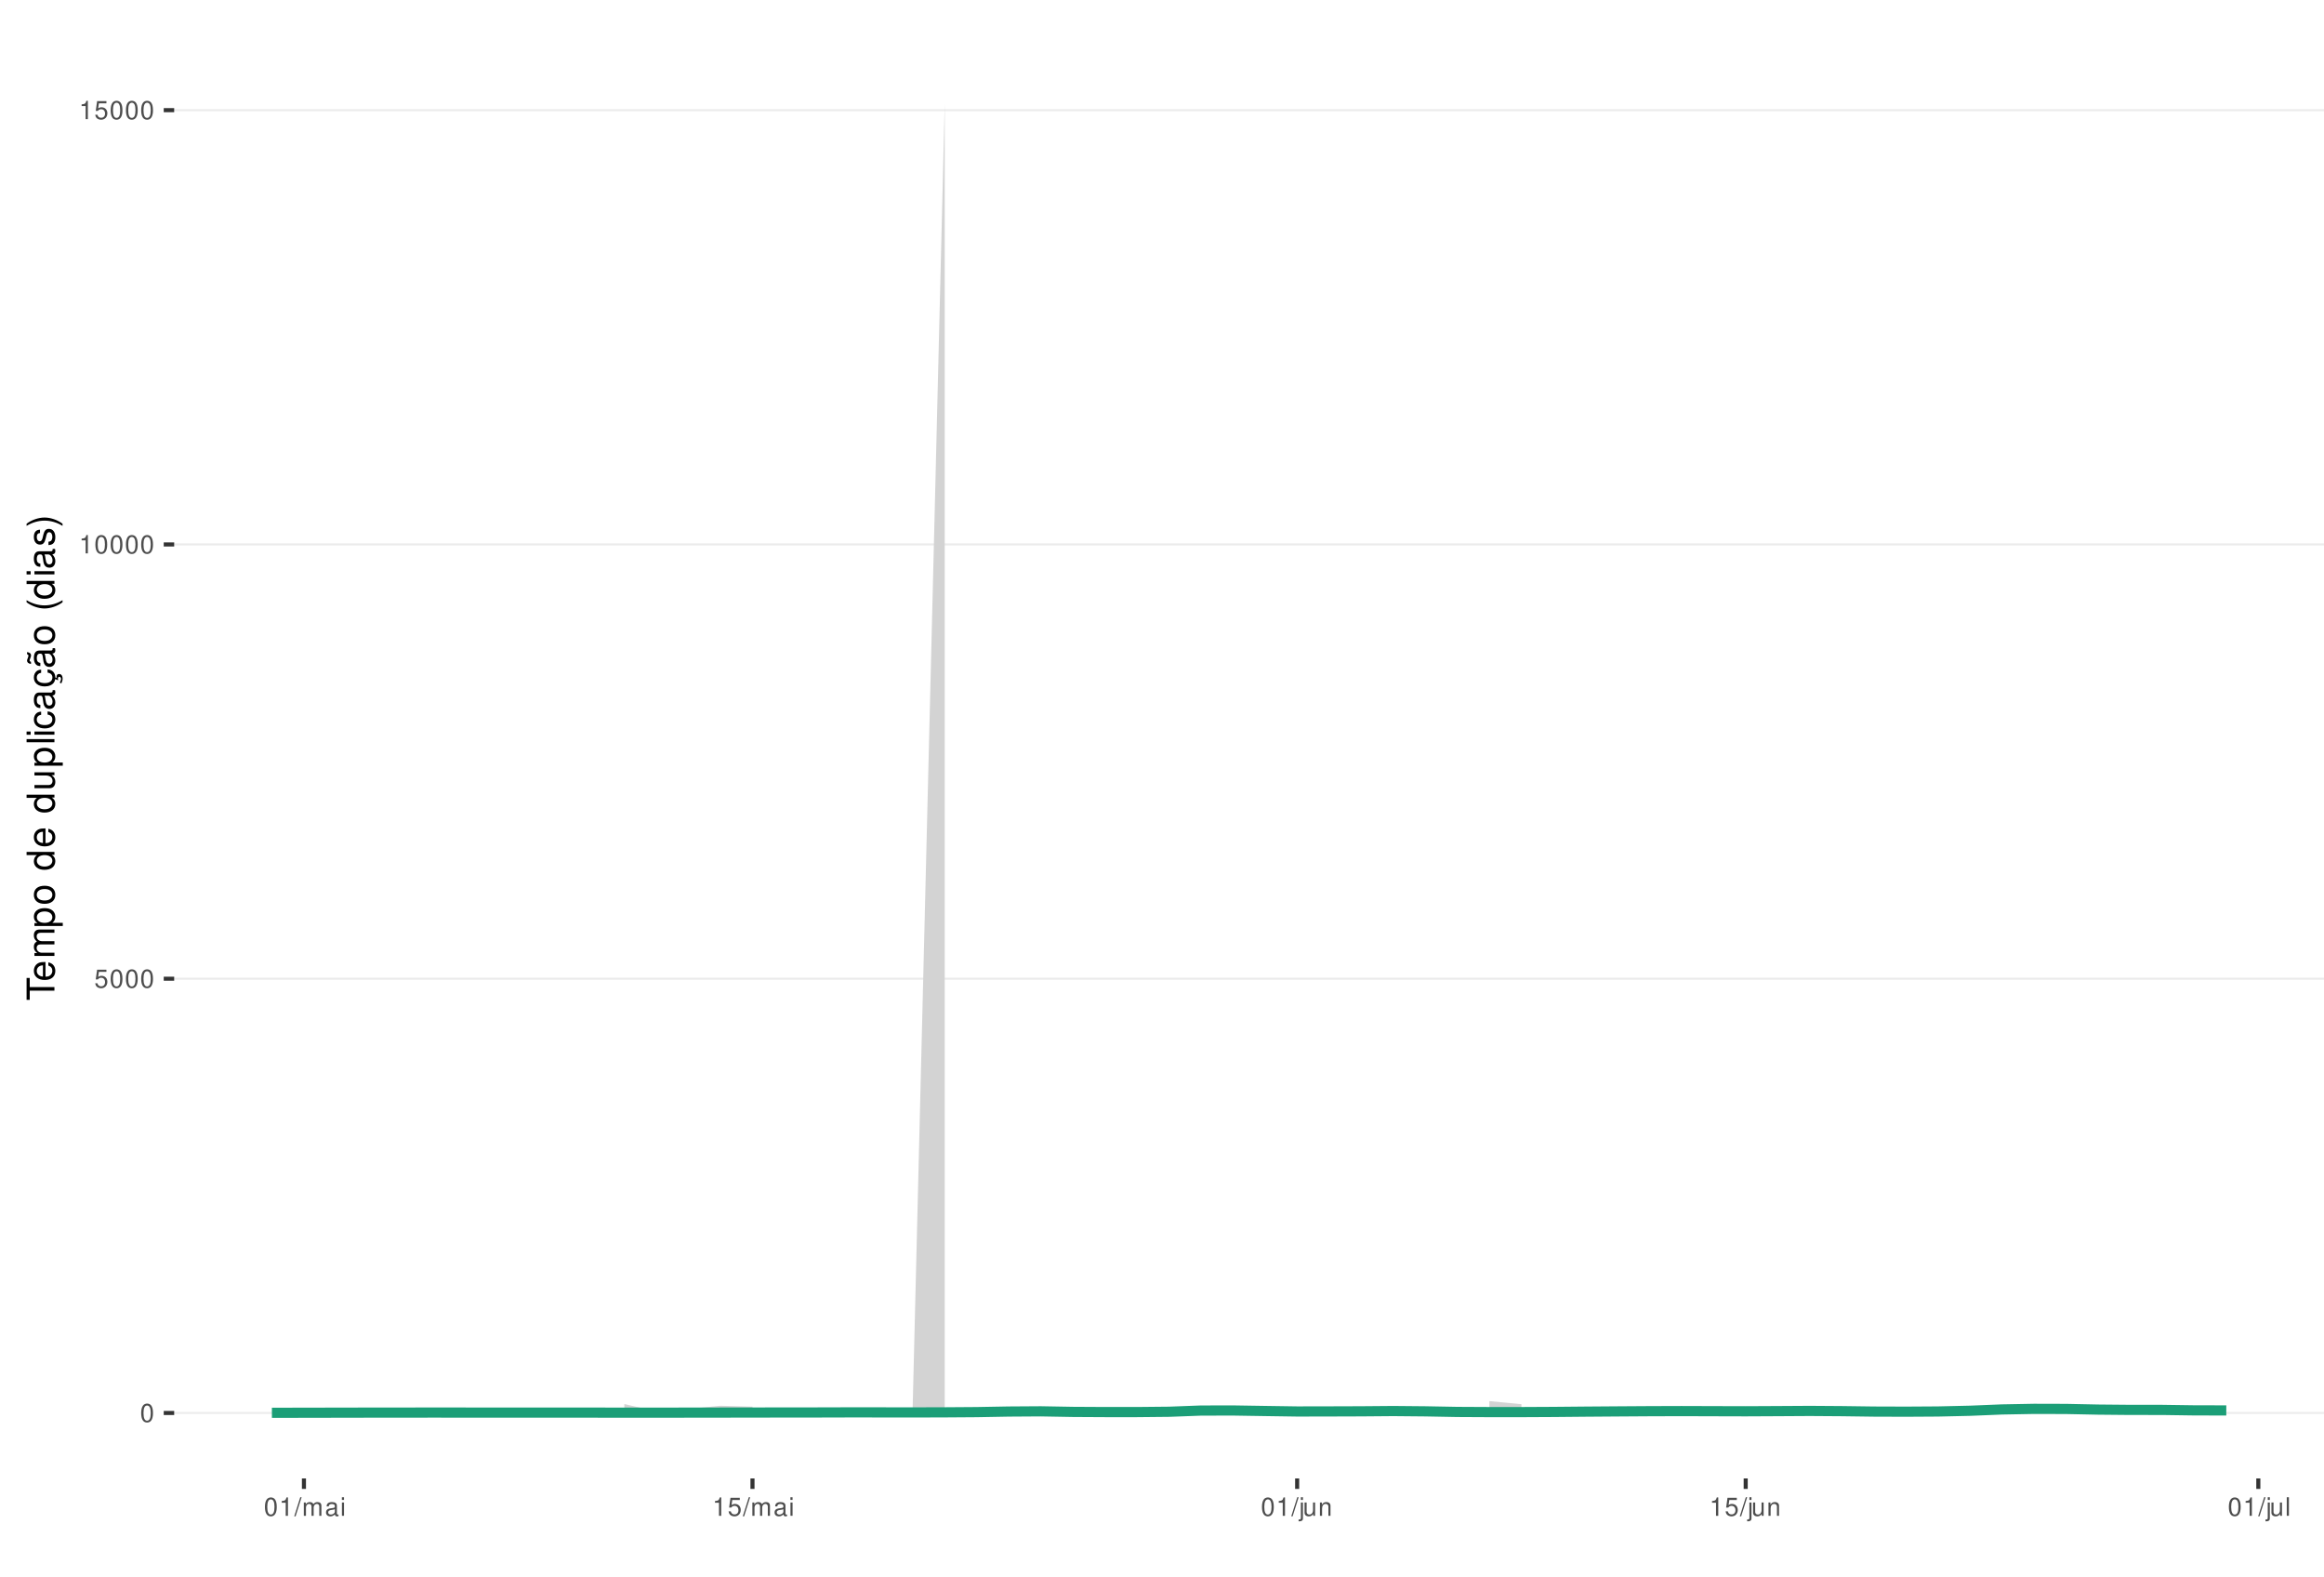
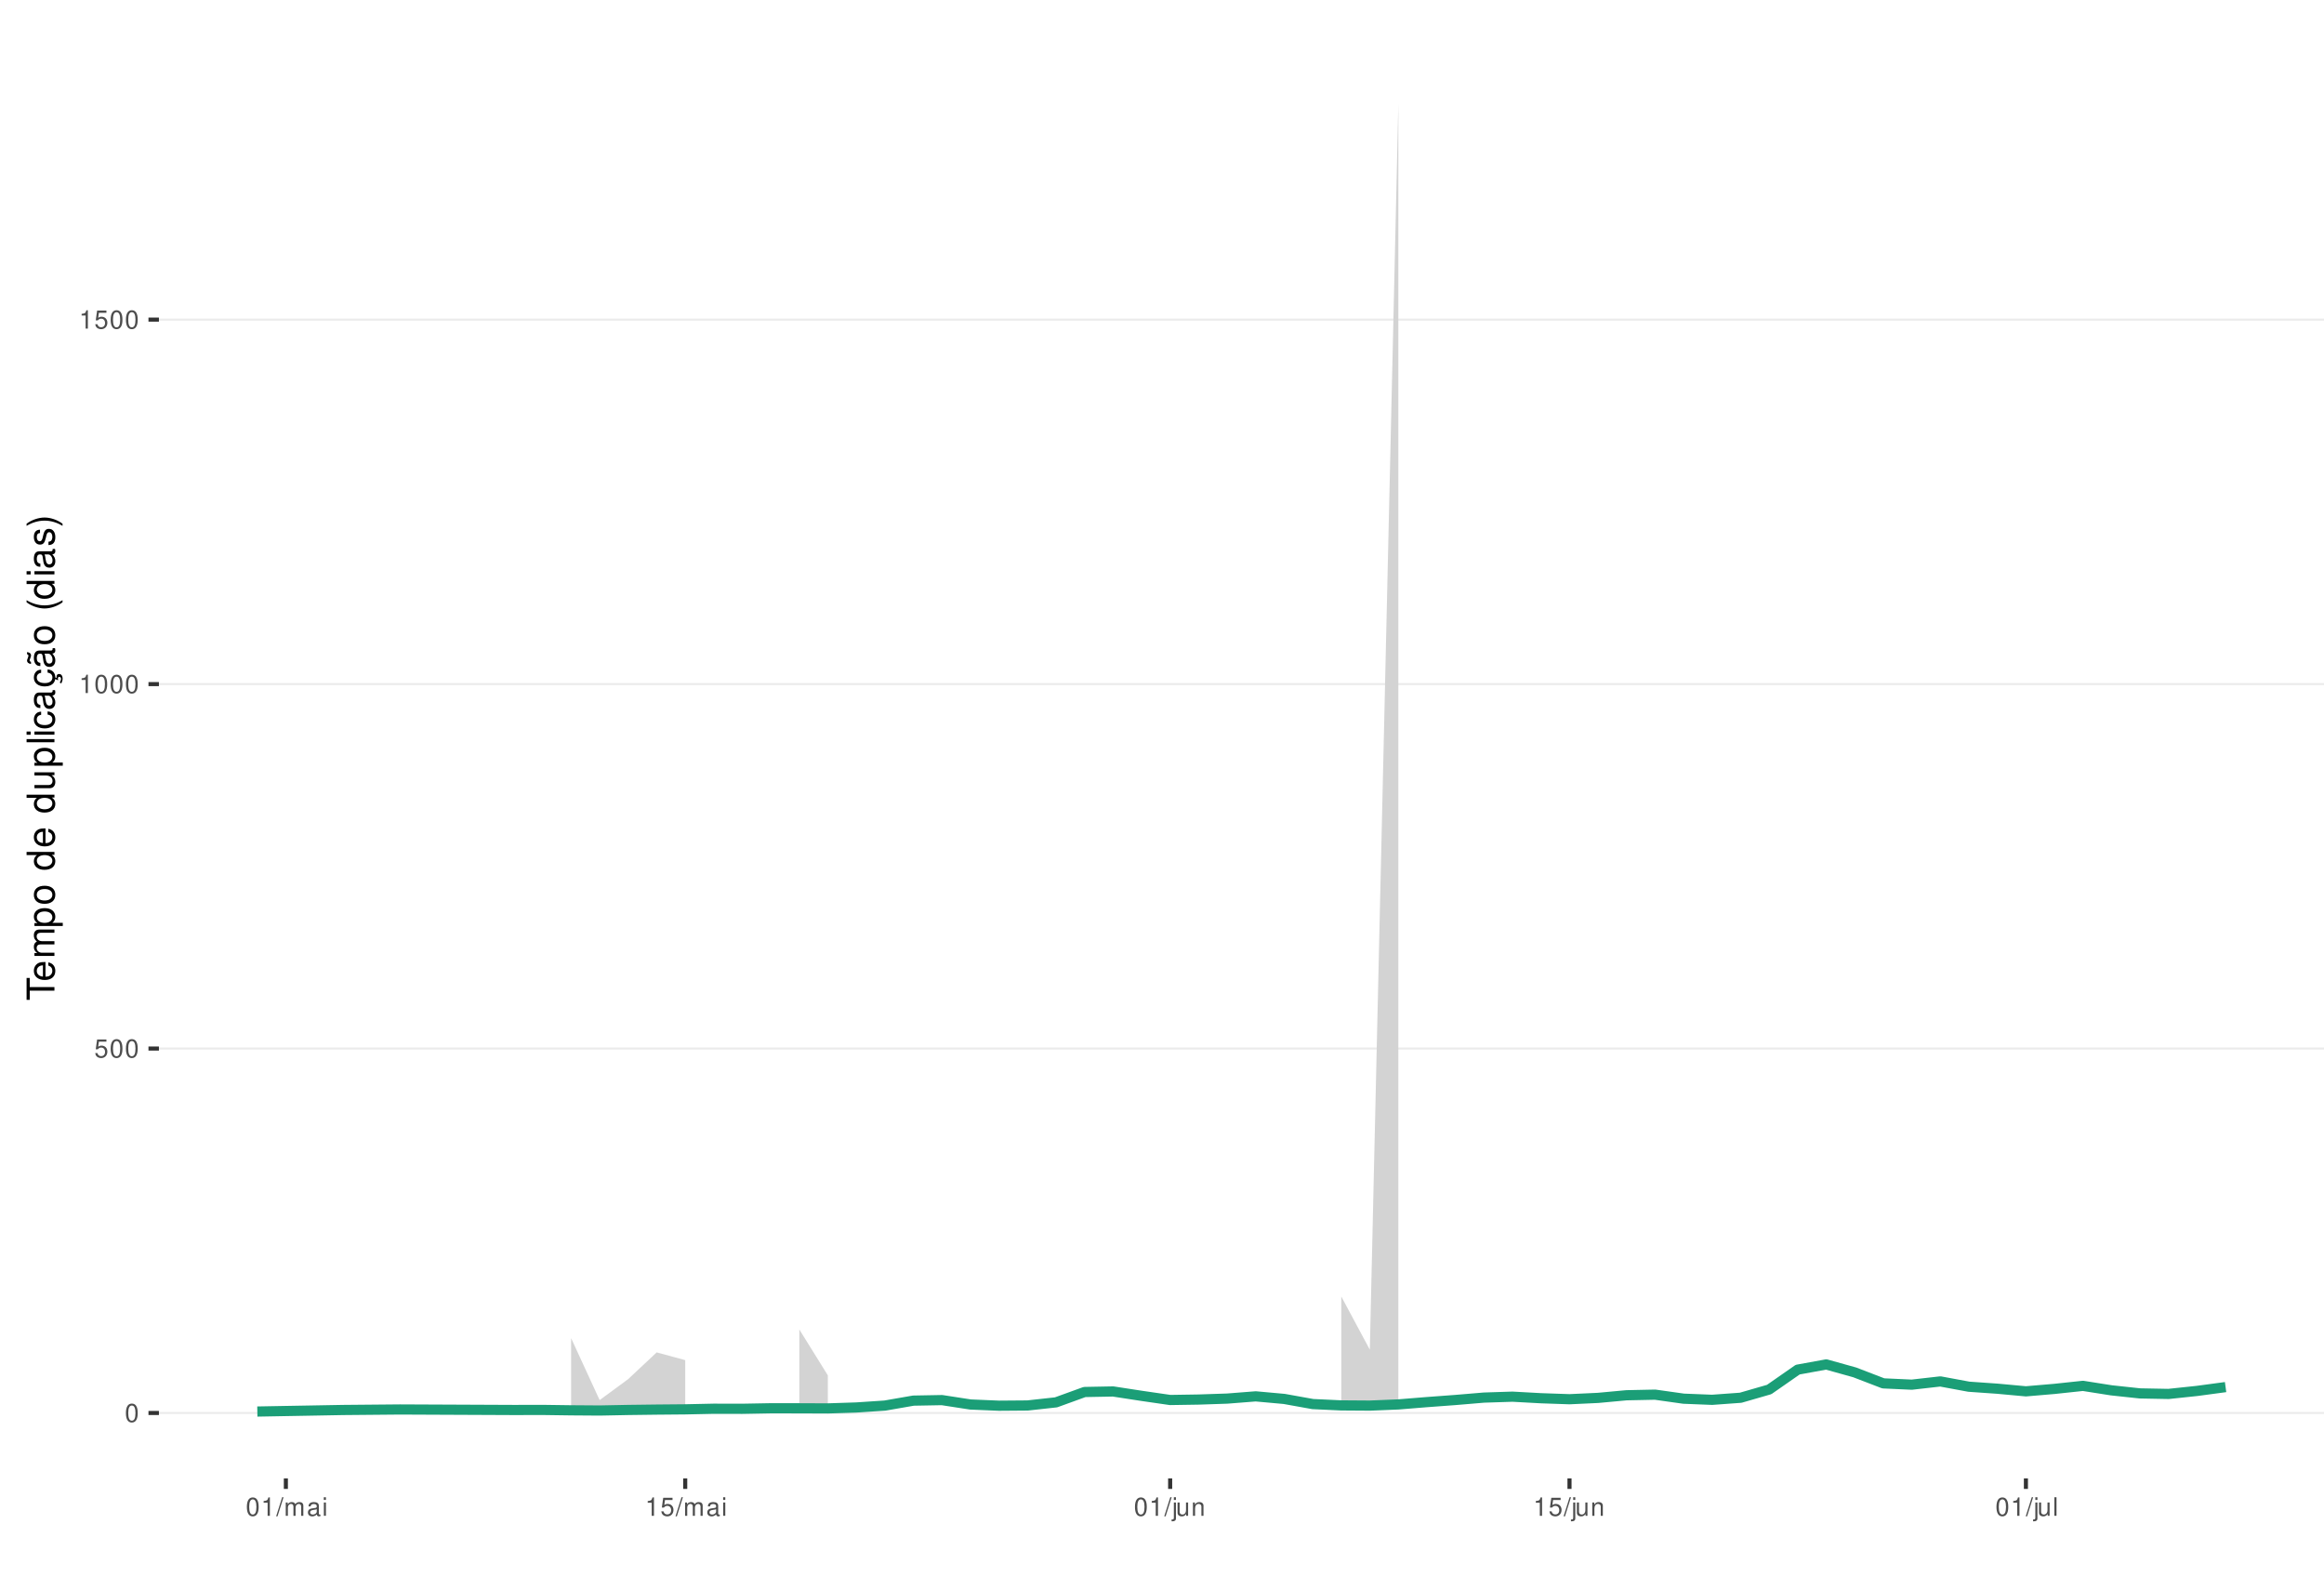
<svg xmlns="http://www.w3.org/2000/svg" xmlns:xlink="http://www.w3.org/1999/xlink" width="609pt" height="413pt" viewBox="0 0 609 413" version="1.1">
  <defs>
    <g>
      <symbol overflow="visible" id="glyph0-0">
        <path style="stroke:none;" d="" />
      </symbol>
      <symbol overflow="visible" id="glyph0-1">
        <path style="stroke:none;" d="M 1.828 -4.812 C 1.391 -4.812 0.984 -4.609 0.75 -4.281 C 0.438 -3.859 0.281 -3.219 0.281 -2.328 C 0.281 -0.703 0.812 0.156 1.828 0.156 C 2.828 0.156 3.375 -0.703 3.375 -2.297 C 3.375 -3.219 3.234 -3.844 2.922 -4.281 C 2.672 -4.625 2.281 -4.812 1.828 -4.812 Z M 1.828 -4.297 C 2.469 -4.297 2.781 -3.641 2.781 -2.344 C 2.781 -0.969 2.469 -0.328 1.812 -0.328 C 1.203 -0.328 0.891 -1 0.891 -2.328 C 0.891 -3.641 1.203 -4.297 1.828 -4.297 Z M 1.828 -4.297 " />
      </symbol>
      <symbol overflow="visible" id="glyph0-2">
        <path style="stroke:none;" d="M 3.172 -4.719 L 0.734 -4.719 L 0.375 -2.156 L 0.922 -2.156 C 1.188 -2.469 1.422 -2.594 1.797 -2.594 C 2.422 -2.594 2.812 -2.156 2.812 -1.453 C 2.812 -0.781 2.422 -0.359 1.781 -0.359 C 1.266 -0.359 0.953 -0.625 0.812 -1.156 L 0.234 -1.156 C 0.312 -0.766 0.375 -0.578 0.516 -0.406 C 0.781 -0.047 1.266 0.156 1.797 0.156 C 2.75 0.156 3.422 -0.547 3.422 -1.531 C 3.422 -2.469 2.797 -3.109 1.891 -3.109 C 1.562 -3.109 1.297 -3.016 1.016 -2.828 L 1.203 -4.141 L 3.172 -4.141 Z M 3.172 -4.719 " />
      </symbol>
      <symbol overflow="visible" id="glyph0-3">
        <path style="stroke:none;" d="M 1.719 -3.422 L 1.719 0 L 2.312 0 L 2.312 -4.812 L 1.922 -4.812 C 1.719 -4.078 1.578 -3.969 0.672 -3.859 L 0.672 -3.422 Z M 1.719 -3.422 " />
      </symbol>
      <symbol overflow="visible" id="glyph0-4">
        <path style="stroke:none;" d="M 1.531 -4.859 L -0.047 0.141 L 0.312 0.141 L 1.891 -4.859 Z M 1.531 -4.859 " />
      </symbol>
      <symbol overflow="visible" id="glyph0-5">
        <path style="stroke:none;" d="M 0.469 -3.484 L 0.469 0 L 1.031 0 L 1.031 -2.188 C 1.031 -2.703 1.391 -3.109 1.844 -3.109 C 2.25 -3.109 2.484 -2.844 2.484 -2.406 L 2.484 0 L 3.047 0 L 3.047 -2.188 C 3.047 -2.703 3.422 -3.109 3.875 -3.109 C 4.266 -3.109 4.516 -2.844 4.516 -2.406 L 4.516 0 L 5.078 0 L 5.078 -2.609 C 5.078 -3.234 4.719 -3.594 4.062 -3.594 C 3.594 -3.594 3.312 -3.453 2.984 -3.062 C 2.781 -3.422 2.5 -3.594 2.047 -3.594 C 1.578 -3.594 1.266 -3.422 0.984 -3 L 0.984 -3.484 Z M 0.469 -3.484 " />
      </symbol>
      <symbol overflow="visible" id="glyph0-6">
        <path style="stroke:none;" d="M 3.562 -0.328 C 3.5 -0.312 3.469 -0.312 3.438 -0.312 C 3.25 -0.312 3.141 -0.406 3.141 -0.578 L 3.141 -2.641 C 3.141 -3.25 2.688 -3.594 1.828 -3.594 C 1.312 -3.594 0.906 -3.438 0.672 -3.188 C 0.516 -3 0.453 -2.797 0.438 -2.453 L 0.984 -2.453 C 1.031 -2.875 1.297 -3.078 1.812 -3.078 C 2.312 -3.078 2.594 -2.891 2.594 -2.562 L 2.594 -2.406 C 2.578 -2.172 2.469 -2.078 2.016 -2.031 C 1.219 -1.922 1.109 -1.891 0.891 -1.812 C 0.484 -1.641 0.281 -1.328 0.281 -0.875 C 0.281 -0.25 0.719 0.156 1.422 0.156 C 1.859 0.156 2.219 0 2.609 -0.359 C 2.656 0 2.828 0.156 3.188 0.156 C 3.297 0.156 3.375 0.141 3.562 0.094 Z M 2.594 -1.094 C 2.594 -0.906 2.531 -0.797 2.375 -0.641 C 2.141 -0.438 1.875 -0.328 1.547 -0.328 C 1.109 -0.328 0.859 -0.547 0.859 -0.891 C 0.859 -1.266 1.094 -1.438 1.703 -1.531 C 2.297 -1.609 2.406 -1.641 2.594 -1.719 Z M 2.594 -1.094 " />
      </symbol>
      <symbol overflow="visible" id="glyph0-7">
        <path style="stroke:none;" d="M 1 -3.484 L 0.453 -3.484 L 0.453 0 L 1 0 Z M 1 -4.859 L 0.438 -4.859 L 0.438 -4.156 L 1 -4.156 Z M 1 -4.859 " />
      </symbol>
      <symbol overflow="visible" id="glyph0-8">
        <path style="stroke:none;" d="M 0.469 -3.484 L 0.469 0.5 C 0.469 0.859 0.359 0.969 0.016 0.969 C -0.031 0.969 -0.047 0.969 -0.125 0.953 L -0.125 1.438 C -0.047 1.438 -0.016 1.453 0.062 1.453 C 0.688 1.453 1.016 1.203 1.016 0.719 L 1.016 -3.484 Z M 1.016 -4.859 L 0.469 -4.859 L 0.469 -4.156 L 1.016 -4.156 Z M 1.016 -4.859 " />
      </symbol>
      <symbol overflow="visible" id="glyph0-9">
        <path style="stroke:none;" d="M 3.203 0 L 3.203 -3.484 L 2.656 -3.484 L 2.656 -1.516 C 2.656 -0.797 2.281 -0.328 1.703 -0.328 C 1.266 -0.328 0.984 -0.594 0.984 -1.016 L 0.984 -3.484 L 0.438 -3.484 L 0.438 -0.797 C 0.438 -0.219 0.859 0.156 1.547 0.156 C 2.062 0.156 2.391 -0.031 2.703 -0.484 L 2.703 0 Z M 3.203 0 " />
      </symbol>
      <symbol overflow="visible" id="glyph0-10">
        <path style="stroke:none;" d="M 0.469 -3.484 L 0.469 0 L 1.031 0 L 1.031 -1.922 C 1.031 -2.641 1.391 -3.109 1.969 -3.109 C 2.406 -3.109 2.688 -2.828 2.688 -2.422 L 2.688 0 L 3.234 0 L 3.234 -2.641 C 3.234 -3.219 2.812 -3.594 2.141 -3.594 C 1.625 -3.594 1.281 -3.391 0.984 -2.906 L 0.984 -3.484 Z M 0.469 -3.484 " />
      </symbol>
      <symbol overflow="visible" id="glyph0-11">
        <path style="stroke:none;" d="M 1.016 -4.859 L 0.453 -4.859 L 0.453 0 L 1.016 0 Z M 1.016 -4.859 " />
      </symbol>
      <symbol overflow="visible" id="glyph1-0">
        <path style="stroke:none;" d="" />
      </symbol>
      <symbol overflow="visible" id="glyph1-1">
        <path style="stroke:none;" d="M -6.469 -3.547 L -6.469 -5.938 L -7.297 -5.938 L -7.297 -0.203 L -6.469 -0.203 L -6.469 -2.609 L 0 -2.609 L 0 -3.547 Z M -6.469 -3.547 " />
      </symbol>
      <symbol overflow="visible" id="glyph1-2">
        <path style="stroke:none;" d="M -2.344 -5.125 C -3.141 -5.125 -3.625 -5.062 -4.016 -4.922 C -4.875 -4.578 -5.391 -3.781 -5.391 -2.797 C -5.391 -1.344 -4.281 -0.406 -2.547 -0.406 C -0.812 -0.406 0.234 -1.297 0.234 -2.781 C 0.234 -3.984 -0.453 -4.812 -1.594 -5.016 L -1.594 -4.188 C -0.906 -3.953 -0.547 -3.484 -0.547 -2.812 C -0.547 -2.281 -0.781 -1.828 -1.219 -1.547 C -1.516 -1.344 -1.812 -1.281 -2.344 -1.266 Z M -3.016 -1.297 C -3.984 -1.359 -4.625 -1.953 -4.625 -2.797 C -4.625 -3.641 -3.953 -4.234 -3.016 -4.234 Z M -3.016 -1.297 " />
      </symbol>
      <symbol overflow="visible" id="glyph1-3">
        <path style="stroke:none;" d="M -5.234 -0.703 L 0 -0.703 L 0 -1.547 L -3.297 -1.547 C -4.047 -1.547 -4.656 -2.094 -4.656 -2.766 C -4.656 -3.391 -4.281 -3.734 -3.609 -3.734 L 0 -3.734 L 0 -4.578 L -3.297 -4.578 C -4.047 -4.578 -4.656 -5.125 -4.656 -5.812 C -4.656 -6.422 -4.266 -6.781 -3.609 -6.781 L 0 -6.781 L 0 -7.625 L -3.938 -7.625 C -4.875 -7.625 -5.391 -7.078 -5.391 -6.094 C -5.391 -5.406 -5.188 -4.984 -4.594 -4.484 C -5.156 -4.188 -5.391 -3.766 -5.391 -3.078 C -5.391 -2.375 -5.125 -1.906 -4.5 -1.469 L -5.234 -1.469 Z M -5.234 -0.703 " />
      </symbol>
      <symbol overflow="visible" id="glyph1-4">
        <path style="stroke:none;" d="M 2.188 -0.547 L 2.188 -1.375 L -0.547 -1.375 C -0.016 -1.812 0.234 -2.312 0.234 -2.984 C 0.234 -4.344 -0.859 -5.234 -2.531 -5.234 C -4.297 -5.234 -5.391 -4.375 -5.391 -2.984 C -5.391 -2.266 -5.062 -1.703 -4.453 -1.312 L -5.234 -1.312 L -5.234 -0.547 Z M -4.609 -2.844 C -4.609 -3.766 -3.797 -4.359 -2.547 -4.359 C -1.359 -4.359 -0.547 -3.75 -0.547 -2.844 C -0.547 -1.953 -1.344 -1.375 -2.578 -1.375 C -3.812 -1.375 -4.609 -1.953 -4.609 -2.844 Z M -4.609 -2.844 " />
      </symbol>
      <symbol overflow="visible" id="glyph1-5">
        <path style="stroke:none;" d="M -5.391 -2.719 C -5.391 -1.234 -4.344 -0.359 -2.578 -0.359 C -0.812 -0.359 0.234 -1.234 0.234 -2.734 C 0.234 -4.203 -0.812 -5.094 -2.547 -5.094 C -4.359 -5.094 -5.391 -4.234 -5.391 -2.719 Z M -4.625 -2.734 C -4.625 -3.672 -3.844 -4.234 -2.547 -4.234 C -1.312 -4.234 -0.547 -3.656 -0.547 -2.734 C -0.547 -1.797 -1.312 -1.234 -2.578 -1.234 C -3.844 -1.234 -4.625 -1.797 -4.625 -2.734 Z M -4.625 -2.734 " />
      </symbol>
      <symbol overflow="visible" id="glyph1-6">
        <path style="stroke:none;" d="" />
      </symbol>
      <symbol overflow="visible" id="glyph1-7">
        <path style="stroke:none;" d="M -7.297 -4.953 L -7.297 -4.125 L -4.578 -4.125 C -5.109 -3.766 -5.391 -3.203 -5.391 -2.516 C -5.391 -1.156 -4.297 -0.266 -2.625 -0.266 C -0.859 -0.266 0.234 -1.125 0.234 -2.547 C 0.234 -3.266 -0.047 -3.766 -0.688 -4.203 L 0 -4.203 L 0 -4.953 Z M -4.609 -2.656 C -4.609 -3.547 -3.812 -4.125 -2.562 -4.125 C -1.344 -4.125 -0.547 -3.547 -0.547 -2.656 C -0.547 -1.734 -1.359 -1.125 -2.578 -1.125 C -3.797 -1.125 -4.609 -1.734 -4.609 -2.656 Z M -4.609 -2.656 " />
      </symbol>
      <symbol overflow="visible" id="glyph1-8">
        <path style="stroke:none;" d="M 0 -4.812 L -5.234 -4.812 L -5.234 -3.984 L -2.266 -3.984 C -1.203 -3.984 -0.5 -3.438 -0.5 -2.562 C -0.5 -1.906 -0.906 -1.484 -1.531 -1.484 L -5.234 -1.484 L -5.234 -0.656 L -1.203 -0.656 C -0.328 -0.656 0.234 -1.297 0.234 -2.312 C 0.234 -3.094 -0.047 -3.578 -0.734 -4.062 L 0 -4.062 Z M 0 -4.812 " />
      </symbol>
      <symbol overflow="visible" id="glyph1-9">
        <path style="stroke:none;" d="M -7.297 -1.516 L -7.297 -0.688 L 0 -0.688 L 0 -1.516 Z M -7.297 -1.516 " />
      </symbol>
      <symbol overflow="visible" id="glyph1-10">
        <path style="stroke:none;" d="M -5.234 -1.5 L -5.234 -0.672 L 0 -0.672 L 0 -1.5 Z M -7.297 -1.5 L -7.297 -0.656 L -6.234 -0.656 L -6.234 -1.5 Z M -7.297 -1.5 " />
      </symbol>
      <symbol overflow="visible" id="glyph1-11">
        <path style="stroke:none;" d="M -3.484 -4.703 C -3.984 -4.672 -4.312 -4.562 -4.609 -4.359 C -5.094 -4 -5.391 -3.375 -5.391 -2.641 C -5.391 -1.219 -4.266 -0.312 -2.531 -0.312 C -0.844 -0.312 0.234 -1.203 0.234 -2.625 C 0.234 -3.875 -0.516 -4.672 -1.797 -4.766 L -1.797 -3.938 C -0.953 -3.797 -0.547 -3.359 -0.547 -2.656 C -0.547 -1.734 -1.297 -1.188 -2.531 -1.188 C -3.844 -1.188 -4.625 -1.719 -4.625 -2.625 C -4.625 -3.328 -4.203 -3.766 -3.484 -3.875 Z M -3.484 -4.703 " />
      </symbol>
      <symbol overflow="visible" id="glyph1-12">
        <path style="stroke:none;" d="M -0.484 -5.344 C -0.469 -5.266 -0.469 -5.219 -0.469 -5.172 C -0.469 -4.875 -0.625 -4.719 -0.875 -4.719 L -3.953 -4.719 C -4.891 -4.719 -5.391 -4.047 -5.391 -2.75 C -5.391 -1.984 -5.172 -1.375 -4.781 -1.016 C -4.516 -0.766 -4.203 -0.672 -3.688 -0.656 L -3.688 -1.484 C -4.328 -1.562 -4.625 -1.938 -4.625 -2.719 C -4.625 -3.484 -4.344 -3.891 -3.844 -3.891 L -3.625 -3.891 C -3.266 -3.875 -3.125 -3.703 -3.047 -3.016 C -2.891 -1.844 -2.844 -1.656 -2.719 -1.344 C -2.453 -0.734 -2 -0.422 -1.312 -0.422 C -0.375 -0.422 0.234 -1.078 0.234 -2.141 C 0.234 -2.797 0 -3.328 -0.547 -3.922 C 0 -3.984 0.234 -4.234 0.234 -4.781 C 0.234 -4.953 0.203 -5.062 0.141 -5.344 Z M -1.656 -3.891 C -1.375 -3.891 -1.203 -3.812 -0.969 -3.562 C -0.656 -3.219 -0.5 -2.812 -0.5 -2.312 C -0.5 -1.672 -0.812 -1.297 -1.344 -1.297 C -1.891 -1.297 -2.172 -1.656 -2.297 -2.547 C -2.422 -3.438 -2.453 -3.609 -2.594 -3.891 Z M -1.656 -3.891 " />
      </symbol>
      <symbol overflow="visible" id="glyph1-13">
        <path style="stroke:none;" d="M 0.234 -2.641 C 0.234 -3.875 -0.547 -4.703 -1.797 -4.766 L -1.797 -3.938 C -0.953 -3.797 -0.531 -3.359 -0.531 -2.656 C -0.531 -1.734 -1.281 -1.188 -2.516 -1.188 C -3.844 -1.188 -4.625 -1.719 -4.625 -2.625 C -4.625 -3.328 -4.203 -3.766 -3.484 -3.875 L -3.484 -4.703 C -3.984 -4.672 -4.312 -4.562 -4.609 -4.359 C -5.094 -4 -5.391 -3.375 -5.391 -2.641 C -5.391 -1.219 -4.266 -0.312 -2.531 -0.312 C -1.469 -0.312 -0.625 -0.672 -0.156 -1.312 C 0.047 -1.594 0.125 -1.812 0.203 -2.25 L 0.922 -1.938 L 0.984 -2.062 C 0.938 -2.188 0.906 -2.25 0.906 -2.375 C 0.906 -2.656 1.047 -2.828 1.281 -2.828 C 1.547 -2.828 1.734 -2.594 1.734 -2.297 C 1.734 -2.031 1.672 -1.844 1.438 -1.406 L 1.406 -1.312 L 1.812 -1.094 C 2.078 -1.75 2.141 -1.953 2.141 -2.344 C 2.141 -3.109 1.781 -3.578 1.203 -3.578 C 0.781 -3.578 0.547 -3.297 0.547 -2.797 C 0.547 -2.703 0.547 -2.641 0.562 -2.516 Z M 0.234 -2.641 " />
      </symbol>
      <symbol overflow="visible" id="glyph1-14">
        <path style="stroke:none;" d="M -0.484 -5.344 C -0.469 -5.266 -0.469 -5.219 -0.469 -5.172 C -0.469 -4.875 -0.625 -4.719 -0.875 -4.719 L -3.953 -4.719 C -4.891 -4.719 -5.391 -4.047 -5.391 -2.75 C -5.391 -1.984 -5.172 -1.375 -4.781 -1.016 C -4.516 -0.766 -4.203 -0.672 -3.688 -0.656 L -3.688 -1.484 C -4.328 -1.562 -4.625 -1.938 -4.625 -2.719 C -4.625 -3.484 -4.344 -3.891 -3.844 -3.891 L -3.625 -3.891 C -3.266 -3.875 -3.125 -3.703 -3.047 -3.016 C -2.891 -1.844 -2.844 -1.656 -2.719 -1.344 C -2.453 -0.734 -2 -0.422 -1.312 -0.422 C -0.375 -0.422 0.234 -1.078 0.234 -2.141 C 0.234 -2.797 0 -3.328 -0.547 -3.922 C 0 -3.984 0.234 -4.234 0.234 -4.781 C 0.234 -4.953 0.203 -5.062 0.141 -5.344 Z M -1.656 -3.891 C -1.375 -3.891 -1.203 -3.812 -0.969 -3.562 C -0.656 -3.219 -0.5 -2.812 -0.5 -2.312 C -0.5 -1.672 -0.812 -1.297 -1.344 -1.297 C -1.891 -1.297 -2.172 -1.656 -2.297 -2.547 C -2.422 -3.438 -2.453 -3.609 -2.594 -3.891 Z M -7.172 -3.75 C -6.922 -3.672 -6.812 -3.547 -6.812 -3.375 C -6.812 -3.25 -6.875 -2.984 -6.984 -2.734 C -7.156 -2.312 -7.172 -2.25 -7.172 -2.047 C -7.172 -1.594 -6.797 -1.297 -6.141 -1.188 L -6.141 -1.766 C -6.375 -1.812 -6.5 -1.938 -6.5 -2.094 C -6.5 -2.203 -6.469 -2.344 -6.375 -2.578 C -6.156 -3.156 -6.125 -3.234 -6.125 -3.438 C -6.125 -3.922 -6.484 -4.219 -7.172 -4.312 Z M -7.172 -3.75 " />
      </symbol>
      <symbol overflow="visible" id="glyph1-15">
        <path style="stroke:none;" d="M -7.297 -2.359 C -5.984 -1.359 -4.156 -0.734 -2.594 -0.734 C -1.016 -0.734 0.812 -1.359 2.125 -2.359 L 2.125 -2.906 C 0.688 -2.031 -0.984 -1.547 -2.594 -1.547 C -4.188 -1.547 -5.875 -2.031 -7.297 -2.906 Z M -7.297 -2.359 " />
      </symbol>
      <symbol overflow="visible" id="glyph1-16">
        <path style="stroke:none;" d="M -3.781 -4.375 C -4.812 -4.375 -5.391 -3.688 -5.391 -2.484 C -5.391 -1.266 -4.766 -0.469 -3.797 -0.469 C -2.969 -0.469 -2.578 -0.891 -2.281 -2.125 L -2.094 -2.906 C -1.953 -3.484 -1.734 -3.719 -1.375 -3.719 C -0.875 -3.719 -0.547 -3.234 -0.547 -2.5 C -0.547 -2.047 -0.672 -1.672 -0.891 -1.453 C -1.047 -1.328 -1.188 -1.266 -1.562 -1.219 L -1.562 -0.344 C -0.344 -0.375 0.234 -1.062 0.234 -2.438 C 0.234 -3.75 -0.422 -4.594 -1.438 -4.594 C -2.203 -4.594 -2.641 -4.156 -2.891 -3.109 L -3.078 -2.312 C -3.234 -1.625 -3.453 -1.344 -3.828 -1.344 C -4.312 -1.344 -4.625 -1.766 -4.625 -2.453 C -4.625 -3.125 -4.328 -3.484 -3.781 -3.5 Z M -3.781 -4.375 " />
      </symbol>
      <symbol overflow="visible" id="glyph1-17">
        <path style="stroke:none;" d="M 2.125 -0.938 C 0.812 -1.938 -1.016 -2.562 -2.578 -2.562 C -4.156 -2.562 -5.984 -1.938 -7.297 -0.938 L -7.297 -0.375 C -5.859 -1.266 -4.188 -1.75 -2.578 -1.75 C -0.984 -1.75 0.703 -1.266 2.125 -0.375 Z M 2.125 -0.938 " />
      </symbol>
    </g>
    <clipPath id="clip1">
-       <path d="M 45.645 9.961 L 609 9.961 L 609 387.328 L 45.645 387.328 Z M 45.645 9.961 " />
+       <path d="M 41.645 9.961 L 609 9.961 L 609 387.328 L 41.645 387.328 Z M 41.645 9.961 " />
    </clipPath>
    <clipPath id="clip2">
-       <path d="M 45.645 369 L 609 369 L 609 371 L 45.645 371 Z M 45.645 369 " />
+       <path d="M 41.645 369 L 609 369 L 609 371 L 41.645 371 Z M 41.645 369 " />
    </clipPath>
    <clipPath id="clip3">
-       <path d="M 45.645 256 L 609 256 L 609 257 L 45.645 257 Z M 45.645 256 " />
+       <path d="M 41.645 274 L 609 274 L 609 275 L 41.645 275 Z M 41.645 274 " />
    </clipPath>
    <clipPath id="clip4">
-       <path d="M 45.645 142 L 609 142 L 609 143 L 45.645 143 Z M 45.645 142 " />
+       <path d="M 41.645 178 L 609 178 L 609 180 L 41.645 180 Z M 41.645 178 " />
    </clipPath>
    <clipPath id="clip5">
-       <path d="M 45.645 28 L 609 28 L 609 30 L 45.645 30 Z M 45.645 28 " />
+       <path d="M 41.645 83 L 609 83 L 609 85 L 41.645 85 Z M 41.645 83 " />
    </clipPath>
  </defs>
  <g id="surface261">
    <rect x="0" y="0" width="609" height="413" style="fill:rgb(100%,100%,100%);fill-opacity:1;stroke:none;" />
    <rect x="0" y="0" width="609" height="413" style="fill:rgb(100%,100%,100%);fill-opacity:1;stroke:none;" />
    <path style="fill:none;stroke-width:1.067;stroke-linecap:round;stroke-linejoin:round;stroke:rgb(100%,100%,100%);stroke-opacity:1;stroke-miterlimit:10;" d="M 0 413 L 609 413 L 609 0 L 0 0 Z M 0 413 " />
    <g clip-path="url(#clip1)" clip-rule="nonzero">
-       <path style=" stroke:none;fill-rule:nonzero;fill:rgb(100%,100%,100%);fill-opacity:1;" d="M 45.645 387.328 L 609 387.328 L 609 9.961 L 45.645 9.961 Z M 45.645 387.328 " />
+       <path style=" stroke:none;fill-rule:nonzero;fill:rgb(100%,100%,100%);fill-opacity:1;" d="M 41.645 387.328 L 609 387.328 L 609 9.961 L 41.645 9.961 Z M 41.645 387.328 " />
    </g>
    <g clip-path="url(#clip2)" clip-rule="nonzero">
-       <path style="fill:none;stroke-width:0.533;stroke-linecap:butt;stroke-linejoin:round;stroke:rgb(92.157%,92.157%,92.157%);stroke-opacity:1;stroke-miterlimit:10;" d="M 45.645 370.176 L 609 370.176 " />
+       <path style="fill:none;stroke-width:0.533;stroke-linecap:butt;stroke-linejoin:round;stroke:rgb(92.157%,92.157%,92.157%);stroke-opacity:1;stroke-miterlimit:10;" d="M 41.645 370.176 L 609 370.176 " />
    </g>
    <g clip-path="url(#clip3)" clip-rule="nonzero">
-       <path style="fill:none;stroke-width:0.533;stroke-linecap:butt;stroke-linejoin:round;stroke:rgb(92.157%,92.157%,92.157%);stroke-opacity:1;stroke-miterlimit:10;" d="M 45.645 256.406 L 609 256.406 " />
+       <path style="fill:none;stroke-width:0.533;stroke-linecap:butt;stroke-linejoin:round;stroke:rgb(92.157%,92.157%,92.157%);stroke-opacity:1;stroke-miterlimit:10;" d="M 41.645 274.695 L 609 274.695 " />
    </g>
    <g clip-path="url(#clip4)" clip-rule="nonzero">
-       <path style="fill:none;stroke-width:0.533;stroke-linecap:butt;stroke-linejoin:round;stroke:rgb(92.157%,92.157%,92.157%);stroke-opacity:1;stroke-miterlimit:10;" d="M 45.645 142.633 L 609 142.633 " />
+       <path style="fill:none;stroke-width:0.533;stroke-linecap:butt;stroke-linejoin:round;stroke:rgb(92.157%,92.157%,92.157%);stroke-opacity:1;stroke-miterlimit:10;" d="M 41.645 179.219 L 609 179.219 " />
    </g>
    <g clip-path="url(#clip5)" clip-rule="nonzero">
-       <path style="fill:none;stroke-width:0.533;stroke-linecap:butt;stroke-linejoin:round;stroke:rgb(92.157%,92.157%,92.157%);stroke-opacity:1;stroke-miterlimit:10;" d="M 45.645 28.863 L 609 28.863 " />
-     </g>
-     <path style=" stroke:none;fill-rule:nonzero;fill:rgb(82.745%,82.745%,82.745%);fill-opacity:1;" d="M 163.605 367.84 L 172 369.773 L 180.398 369.117 L 188.793 368.285 L 197.188 368.527 L 197.188 370.117 L 180.398 370.125 L 172 370.133 L 163.605 370.133 Z M 163.605 367.84 " />
-     <path style=" stroke:none;fill-rule:nonzero;fill:rgb(82.745%,82.745%,82.745%);fill-opacity:1;" d="M 239.168 368.543 L 247.562 27.117 L 247.562 370.094 L 239.168 370.102 Z M 239.168 368.543 " />
-     <path style=" stroke:none;fill-rule:nonzero;fill:rgb(82.745%,82.745%,82.745%);fill-opacity:1;" d="M 390.289 367.066 L 398.688 367.875 L 398.688 370.055 L 390.289 370.055 Z M 390.289 367.066 " />
-     <path style="fill:none;stroke-width:2.667;stroke-linecap:butt;stroke-linejoin:round;stroke:rgb(10.588%,61.961%,46.667%);stroke-opacity:1;stroke-miterlimit:10;" d="M 71.254 370.129 L 96.438 370.082 L 113.23 370.066 L 146.812 370.082 L 155.211 370.082 L 163.605 370.094 L 172 370.098 L 180.398 370.082 L 188.793 370.07 L 197.188 370.062 L 205.586 370.043 L 213.98 370.039 L 222.375 370.016 L 230.77 370.02 L 239.168 370.031 L 247.562 370.008 L 255.957 369.949 L 264.355 369.797 L 272.75 369.742 L 281.145 369.891 L 289.543 369.938 L 297.938 369.938 L 306.332 369.855 L 314.73 369.539 L 323.125 369.523 L 331.52 369.656 L 339.918 369.781 L 348.312 369.766 L 356.707 369.738 L 365.102 369.668 L 373.5 369.746 L 381.895 369.902 L 390.289 369.945 L 398.688 369.945 L 407.082 369.902 L 415.477 369.824 L 423.875 369.762 L 432.27 369.707 L 440.664 369.68 L 449.062 369.707 L 457.457 369.73 L 465.852 369.688 L 474.25 369.637 L 482.645 369.695 L 491.039 369.809 L 499.434 369.836 L 507.832 369.785 L 516.227 369.594 L 524.621 369.25 L 533.02 369.094 L 541.414 369.117 L 549.809 369.289 L 558.207 369.367 L 566.602 369.371 L 574.996 369.492 L 583.395 369.508 " />
-     <g style="fill:rgb(30.196%,30.196%,30.196%);fill-opacity:1;">
-       <use xlink:href="#glyph0-1" x="36.715" y="372.523" />
-     </g>
-     <g style="fill:rgb(30.196%,30.196%,30.196%);fill-opacity:1;">
-       <use xlink:href="#glyph0-2" x="24.715" y="258.754" />
-       <use xlink:href="#glyph0-1" x="28.715" y="258.754" />
-       <use xlink:href="#glyph0-1" x="32.715" y="258.754" />
-       <use xlink:href="#glyph0-1" x="36.715" y="258.754" />
-     </g>
-     <g style="fill:rgb(30.196%,30.196%,30.196%);fill-opacity:1;">
-       <use xlink:href="#glyph0-3" x="20.715" y="144.98" />
-       <use xlink:href="#glyph0-1" x="24.715" y="144.98" />
-       <use xlink:href="#glyph0-1" x="28.715" y="144.98" />
-       <use xlink:href="#glyph0-1" x="32.715" y="144.98" />
-       <use xlink:href="#glyph0-1" x="36.715" y="144.98" />
-     </g>
-     <g style="fill:rgb(30.196%,30.196%,30.196%);fill-opacity:1;">
-       <use xlink:href="#glyph0-3" x="20.715" y="31.211" />
-       <use xlink:href="#glyph0-2" x="24.715" y="31.211" />
-       <use xlink:href="#glyph0-1" x="28.715" y="31.211" />
-       <use xlink:href="#glyph0-1" x="32.715" y="31.211" />
-       <use xlink:href="#glyph0-1" x="36.715" y="31.211" />
-     </g>
-     <path style="fill:none;stroke-width:1.067;stroke-linecap:butt;stroke-linejoin:round;stroke:rgb(20%,20%,20%);stroke-opacity:1;stroke-miterlimit:10;" d="M 42.906 370.176 L 45.645 370.176 " />
-     <path style="fill:none;stroke-width:1.067;stroke-linecap:butt;stroke-linejoin:round;stroke:rgb(20%,20%,20%);stroke-opacity:1;stroke-miterlimit:10;" d="M 42.906 256.406 L 45.645 256.406 " />
-     <path style="fill:none;stroke-width:1.067;stroke-linecap:butt;stroke-linejoin:round;stroke:rgb(20%,20%,20%);stroke-opacity:1;stroke-miterlimit:10;" d="M 42.906 142.633 L 45.645 142.633 " />
-     <path style="fill:none;stroke-width:1.067;stroke-linecap:butt;stroke-linejoin:round;stroke:rgb(20%,20%,20%);stroke-opacity:1;stroke-miterlimit:10;" d="M 42.906 28.863 L 45.645 28.863 " />
-     <path style="fill:none;stroke-width:1.067;stroke-linecap:butt;stroke-linejoin:round;stroke:rgb(20%,20%,20%);stroke-opacity:1;stroke-miterlimit:10;" d="M 79.648 390.07 L 79.648 387.328 " />
-     <path style="fill:none;stroke-width:1.067;stroke-linecap:butt;stroke-linejoin:round;stroke:rgb(20%,20%,20%);stroke-opacity:1;stroke-miterlimit:10;" d="M 197.188 390.07 L 197.188 387.328 " />
-     <path style="fill:none;stroke-width:1.067;stroke-linecap:butt;stroke-linejoin:round;stroke:rgb(20%,20%,20%);stroke-opacity:1;stroke-miterlimit:10;" d="M 339.918 390.07 L 339.918 387.328 " />
-     <path style="fill:none;stroke-width:1.067;stroke-linecap:butt;stroke-linejoin:round;stroke:rgb(20%,20%,20%);stroke-opacity:1;stroke-miterlimit:10;" d="M 457.457 390.07 L 457.457 387.328 " />
-     <path style="fill:none;stroke-width:1.067;stroke-linecap:butt;stroke-linejoin:round;stroke:rgb(20%,20%,20%);stroke-opacity:1;stroke-miterlimit:10;" d="M 591.789 390.07 L 591.789 387.328 " />
-     <g style="fill:rgb(30.196%,30.196%,30.196%);fill-opacity:1;">
-       <use xlink:href="#glyph0-1" x="69.148" y="397.109" />
-       <use xlink:href="#glyph0-3" x="73.148" y="397.109" />
-       <use xlink:href="#glyph0-4" x="77.148" y="397.109" />
-       <use xlink:href="#glyph0-5" x="79.148" y="397.109" />
-       <use xlink:href="#glyph0-6" x="85.148" y="397.109" />
-       <use xlink:href="#glyph0-7" x="89.148" y="397.109" />
-     </g>
-     <g style="fill:rgb(30.196%,30.196%,30.196%);fill-opacity:1;">
-       <use xlink:href="#glyph0-3" x="186.688" y="397.109" />
-       <use xlink:href="#glyph0-2" x="190.688" y="397.109" />
-       <use xlink:href="#glyph0-4" x="194.688" y="397.109" />
-       <use xlink:href="#glyph0-5" x="196.688" y="397.109" />
-       <use xlink:href="#glyph0-6" x="202.688" y="397.109" />
-       <use xlink:href="#glyph0-7" x="206.688" y="397.109" />
-     </g>
-     <g style="fill:rgb(30.196%,30.196%,30.196%);fill-opacity:1;">
-       <use xlink:href="#glyph0-1" x="330.418" y="397.109" />
-       <use xlink:href="#glyph0-3" x="334.418" y="397.109" />
-       <use xlink:href="#glyph0-4" x="338.418" y="397.109" />
-       <use xlink:href="#glyph0-8" x="340.418" y="397.109" />
-       <use xlink:href="#glyph0-9" x="341.418" y="397.109" />
-       <use xlink:href="#glyph0-10" x="345.418" y="397.109" />
-     </g>
-     <g style="fill:rgb(30.196%,30.196%,30.196%);fill-opacity:1;">
-       <use xlink:href="#glyph0-3" x="447.957" y="397.109" />
-       <use xlink:href="#glyph0-2" x="451.957" y="397.109" />
-       <use xlink:href="#glyph0-4" x="455.957" y="397.109" />
-       <use xlink:href="#glyph0-8" x="457.957" y="397.109" />
-       <use xlink:href="#glyph0-9" x="458.957" y="397.109" />
-       <use xlink:href="#glyph0-10" x="462.957" y="397.109" />
-     </g>
-     <g style="fill:rgb(30.196%,30.196%,30.196%);fill-opacity:1;">
-       <use xlink:href="#glyph0-1" x="583.789" y="397.109" />
-       <use xlink:href="#glyph0-3" x="587.789" y="397.109" />
-       <use xlink:href="#glyph0-4" x="591.789" y="397.109" />
-       <use xlink:href="#glyph0-8" x="593.789" y="397.109" />
-       <use xlink:href="#glyph0-9" x="594.789" y="397.109" />
-       <use xlink:href="#glyph0-11" x="598.789" y="397.109" />
+       <path style="fill:none;stroke-width:0.533;stroke-linecap:butt;stroke-linejoin:round;stroke:rgb(92.157%,92.157%,92.157%);stroke-opacity:1;stroke-miterlimit:10;" d="M 41.645 83.738 L 609 83.738 " />
+     </g>
+     <path style=" stroke:none;fill-rule:nonzero;fill:rgb(82.745%,82.745%,82.745%);fill-opacity:1;" d="M 149.66 350.57 L 157.133 366.797 L 164.609 361.305 L 172.086 354.301 L 179.559 356.332 L 179.559 369.688 L 172.086 369.723 L 164.609 369.766 L 157.133 369.824 L 149.66 369.824 Z M 149.66 350.57 " />
+     <path style=" stroke:none;fill-rule:nonzero;fill:rgb(82.745%,82.745%,82.745%);fill-opacity:1;" d="M 209.461 348.301 L 216.934 360.32 L 216.934 369.543 L 209.461 369.547 Z M 209.461 348.301 " />
+     <path style=" stroke:none;fill-rule:nonzero;fill:rgb(82.745%,82.745%,82.745%);fill-opacity:1;" d="M 351.484 339.66 L 358.961 353.59 L 366.434 27.117 L 366.434 369.051 L 358.961 369.152 L 351.484 369.152 Z M 351.484 339.66 " />
+     <path style="fill:none;stroke-width:2.667;stroke-linecap:butt;stroke-linejoin:round;stroke:rgb(10.588%,61.961%,46.667%);stroke-opacity:1;stroke-miterlimit:10;" d="M 67.434 369.797 L 74.91 369.66 L 82.383 369.527 L 89.859 369.391 L 104.809 369.258 L 134.711 369.391 L 142.184 369.375 L 149.66 369.477 L 157.133 369.531 L 164.609 369.383 L 172.086 369.289 L 179.559 369.223 L 187.035 369.062 L 194.508 369.078 L 201.984 368.941 L 209.461 368.949 L 216.934 368.98 L 224.41 368.734 L 231.883 368.238 L 239.359 366.938 L 246.836 366.801 L 254.309 367.953 L 261.785 368.27 L 269.262 368.211 L 276.734 367.391 L 284.211 364.68 L 291.684 364.539 L 299.16 365.688 L 306.637 366.773 L 314.109 366.656 L 321.586 366.406 L 329.059 365.82 L 336.535 366.496 L 344.012 367.84 L 351.484 368.191 L 358.961 368.242 L 366.434 367.934 L 373.91 367.328 L 381.387 366.773 L 388.859 366.145 L 396.336 365.902 L 403.809 366.312 L 411.285 366.57 L 418.762 366.223 L 426.234 365.531 L 433.711 365.375 L 441.184 366.43 L 448.66 366.727 L 456.137 366.184 L 463.609 364.027 L 471.086 358.82 L 478.562 357.457 L 486.035 359.543 L 493.512 362.418 L 500.984 362.758 L 508.461 361.91 L 515.938 363.293 L 523.41 363.816 L 530.887 364.504 L 538.359 363.867 L 545.836 363.07 L 553.312 364.246 L 560.785 365.047 L 568.262 365.188 L 575.734 364.398 L 583.211 363.391 " />
+     <g style="fill:rgb(30.196%,30.196%,30.196%);fill-opacity:1;">
+       <use xlink:href="#glyph0-1" x="32.715" y="372.523" />
+     </g>
+     <g style="fill:rgb(30.196%,30.196%,30.196%);fill-opacity:1;">
+       <use xlink:href="#glyph0-2" x="24.715" y="277.043" />
+       <use xlink:href="#glyph0-1" x="28.715" y="277.043" />
+       <use xlink:href="#glyph0-1" x="32.715" y="277.043" />
+     </g>
+     <g style="fill:rgb(30.196%,30.196%,30.196%);fill-opacity:1;">
+       <use xlink:href="#glyph0-3" x="20.715" y="181.566" />
+       <use xlink:href="#glyph0-1" x="24.715" y="181.566" />
+       <use xlink:href="#glyph0-1" x="28.715" y="181.566" />
+       <use xlink:href="#glyph0-1" x="32.715" y="181.566" />
+     </g>
+     <g style="fill:rgb(30.196%,30.196%,30.196%);fill-opacity:1;">
+       <use xlink:href="#glyph0-3" x="20.715" y="86.086" />
+       <use xlink:href="#glyph0-2" x="24.715" y="86.086" />
+       <use xlink:href="#glyph0-1" x="28.715" y="86.086" />
+       <use xlink:href="#glyph0-1" x="32.715" y="86.086" />
+     </g>
+     <path style="fill:none;stroke-width:1.067;stroke-linecap:butt;stroke-linejoin:round;stroke:rgb(20%,20%,20%);stroke-opacity:1;stroke-miterlimit:10;" d="M 38.906 370.176 L 41.645 370.176 " />
+     <path style="fill:none;stroke-width:1.067;stroke-linecap:butt;stroke-linejoin:round;stroke:rgb(20%,20%,20%);stroke-opacity:1;stroke-miterlimit:10;" d="M 38.906 274.695 L 41.645 274.695 " />
+     <path style="fill:none;stroke-width:1.067;stroke-linecap:butt;stroke-linejoin:round;stroke:rgb(20%,20%,20%);stroke-opacity:1;stroke-miterlimit:10;" d="M 38.906 179.219 L 41.645 179.219 " />
+     <path style="fill:none;stroke-width:1.067;stroke-linecap:butt;stroke-linejoin:round;stroke:rgb(20%,20%,20%);stroke-opacity:1;stroke-miterlimit:10;" d="M 38.906 83.738 L 41.645 83.738 " />
+     <path style="fill:none;stroke-width:1.067;stroke-linecap:butt;stroke-linejoin:round;stroke:rgb(20%,20%,20%);stroke-opacity:1;stroke-miterlimit:10;" d="M 74.91 390.07 L 74.91 387.328 " />
+     <path style="fill:none;stroke-width:1.067;stroke-linecap:butt;stroke-linejoin:round;stroke:rgb(20%,20%,20%);stroke-opacity:1;stroke-miterlimit:10;" d="M 179.559 390.07 L 179.559 387.328 " />
+     <path style="fill:none;stroke-width:1.067;stroke-linecap:butt;stroke-linejoin:round;stroke:rgb(20%,20%,20%);stroke-opacity:1;stroke-miterlimit:10;" d="M 306.637 390.07 L 306.637 387.328 " />
+     <path style="fill:none;stroke-width:1.067;stroke-linecap:butt;stroke-linejoin:round;stroke:rgb(20%,20%,20%);stroke-opacity:1;stroke-miterlimit:10;" d="M 411.285 390.07 L 411.285 387.328 " />
+     <path style="fill:none;stroke-width:1.067;stroke-linecap:butt;stroke-linejoin:round;stroke:rgb(20%,20%,20%);stroke-opacity:1;stroke-miterlimit:10;" d="M 530.887 390.07 L 530.887 387.328 " />
+     <g style="fill:rgb(30.196%,30.196%,30.196%);fill-opacity:1;">
+       <use xlink:href="#glyph0-1" x="64.41" y="397.109" />
+       <use xlink:href="#glyph0-3" x="68.41" y="397.109" />
+       <use xlink:href="#glyph0-4" x="72.41" y="397.109" />
+       <use xlink:href="#glyph0-5" x="74.41" y="397.109" />
+       <use xlink:href="#glyph0-6" x="80.41" y="397.109" />
+       <use xlink:href="#glyph0-7" x="84.41" y="397.109" />
+     </g>
+     <g style="fill:rgb(30.196%,30.196%,30.196%);fill-opacity:1;">
+       <use xlink:href="#glyph0-3" x="169.059" y="397.109" />
+       <use xlink:href="#glyph0-2" x="173.059" y="397.109" />
+       <use xlink:href="#glyph0-4" x="177.059" y="397.109" />
+       <use xlink:href="#glyph0-5" x="179.059" y="397.109" />
+       <use xlink:href="#glyph0-6" x="185.059" y="397.109" />
+       <use xlink:href="#glyph0-7" x="189.059" y="397.109" />
+     </g>
+     <g style="fill:rgb(30.196%,30.196%,30.196%);fill-opacity:1;">
+       <use xlink:href="#glyph0-1" x="297.137" y="397.109" />
+       <use xlink:href="#glyph0-3" x="301.137" y="397.109" />
+       <use xlink:href="#glyph0-4" x="305.137" y="397.109" />
+       <use xlink:href="#glyph0-8" x="307.137" y="397.109" />
+       <use xlink:href="#glyph0-9" x="308.137" y="397.109" />
+       <use xlink:href="#glyph0-10" x="312.137" y="397.109" />
+     </g>
+     <g style="fill:rgb(30.196%,30.196%,30.196%);fill-opacity:1;">
+       <use xlink:href="#glyph0-3" x="401.785" y="397.109" />
+       <use xlink:href="#glyph0-2" x="405.785" y="397.109" />
+       <use xlink:href="#glyph0-4" x="409.785" y="397.109" />
+       <use xlink:href="#glyph0-8" x="411.785" y="397.109" />
+       <use xlink:href="#glyph0-9" x="412.785" y="397.109" />
+       <use xlink:href="#glyph0-10" x="416.785" y="397.109" />
+     </g>
+     <g style="fill:rgb(30.196%,30.196%,30.196%);fill-opacity:1;">
+       <use xlink:href="#glyph0-1" x="522.887" y="397.109" />
+       <use xlink:href="#glyph0-3" x="526.887" y="397.109" />
+       <use xlink:href="#glyph0-4" x="530.887" y="397.109" />
+       <use xlink:href="#glyph0-8" x="532.887" y="397.109" />
+       <use xlink:href="#glyph0-9" x="533.887" y="397.109" />
+       <use xlink:href="#glyph0-11" x="537.887" y="397.109" />
    </g>
    <g style="fill:rgb(0%,0%,0%);fill-opacity:1;">
      <use xlink:href="#glyph1-1" x="14.263" y="262.145" />
      <use xlink:href="#glyph1-2" x="14.263" y="257.145" />
      <use xlink:href="#glyph1-3" x="14.263" y="251.145" />
      <use xlink:href="#glyph1-4" x="14.263" y="243.145" />
      <use xlink:href="#glyph1-5" x="14.263" y="237.145" />
      <use xlink:href="#glyph1-6" x="14.263" y="231.145" />
      <use xlink:href="#glyph1-7" x="14.263" y="228.145" />
      <use xlink:href="#glyph1-2" x="14.263" y="222.145" />
      <use xlink:href="#glyph1-6" x="14.263" y="216.145" />
      <use xlink:href="#glyph1-7" x="14.263" y="213.145" />
      <use xlink:href="#glyph1-8" x="14.263" y="207.145" />
      <use xlink:href="#glyph1-4" x="14.263" y="201.145" />
      <use xlink:href="#glyph1-9" x="14.263" y="195.145" />
      <use xlink:href="#glyph1-10" x="14.263" y="193.145" />
      <use xlink:href="#glyph1-11" x="14.263" y="191.145" />
      <use xlink:href="#glyph1-12" x="14.263" y="186.145" />
      <use xlink:href="#glyph1-13" x="14.263" y="180.145" />
      <use xlink:href="#glyph1-14" x="14.263" y="175.145" />
      <use xlink:href="#glyph1-5" x="14.263" y="169.145" />
      <use xlink:href="#glyph1-6" x="14.263" y="163.145" />
      <use xlink:href="#glyph1-15" x="14.263" y="160.145" />
      <use xlink:href="#glyph1-7" x="14.263" y="157.145" />
      <use xlink:href="#glyph1-10" x="14.263" y="151.145" />
      <use xlink:href="#glyph1-12" x="14.263" y="149.145" />
      <use xlink:href="#glyph1-16" x="14.263" y="143.145" />
      <use xlink:href="#glyph1-17" x="14.263" y="138.145" />
    </g>
  </g>
</svg>
